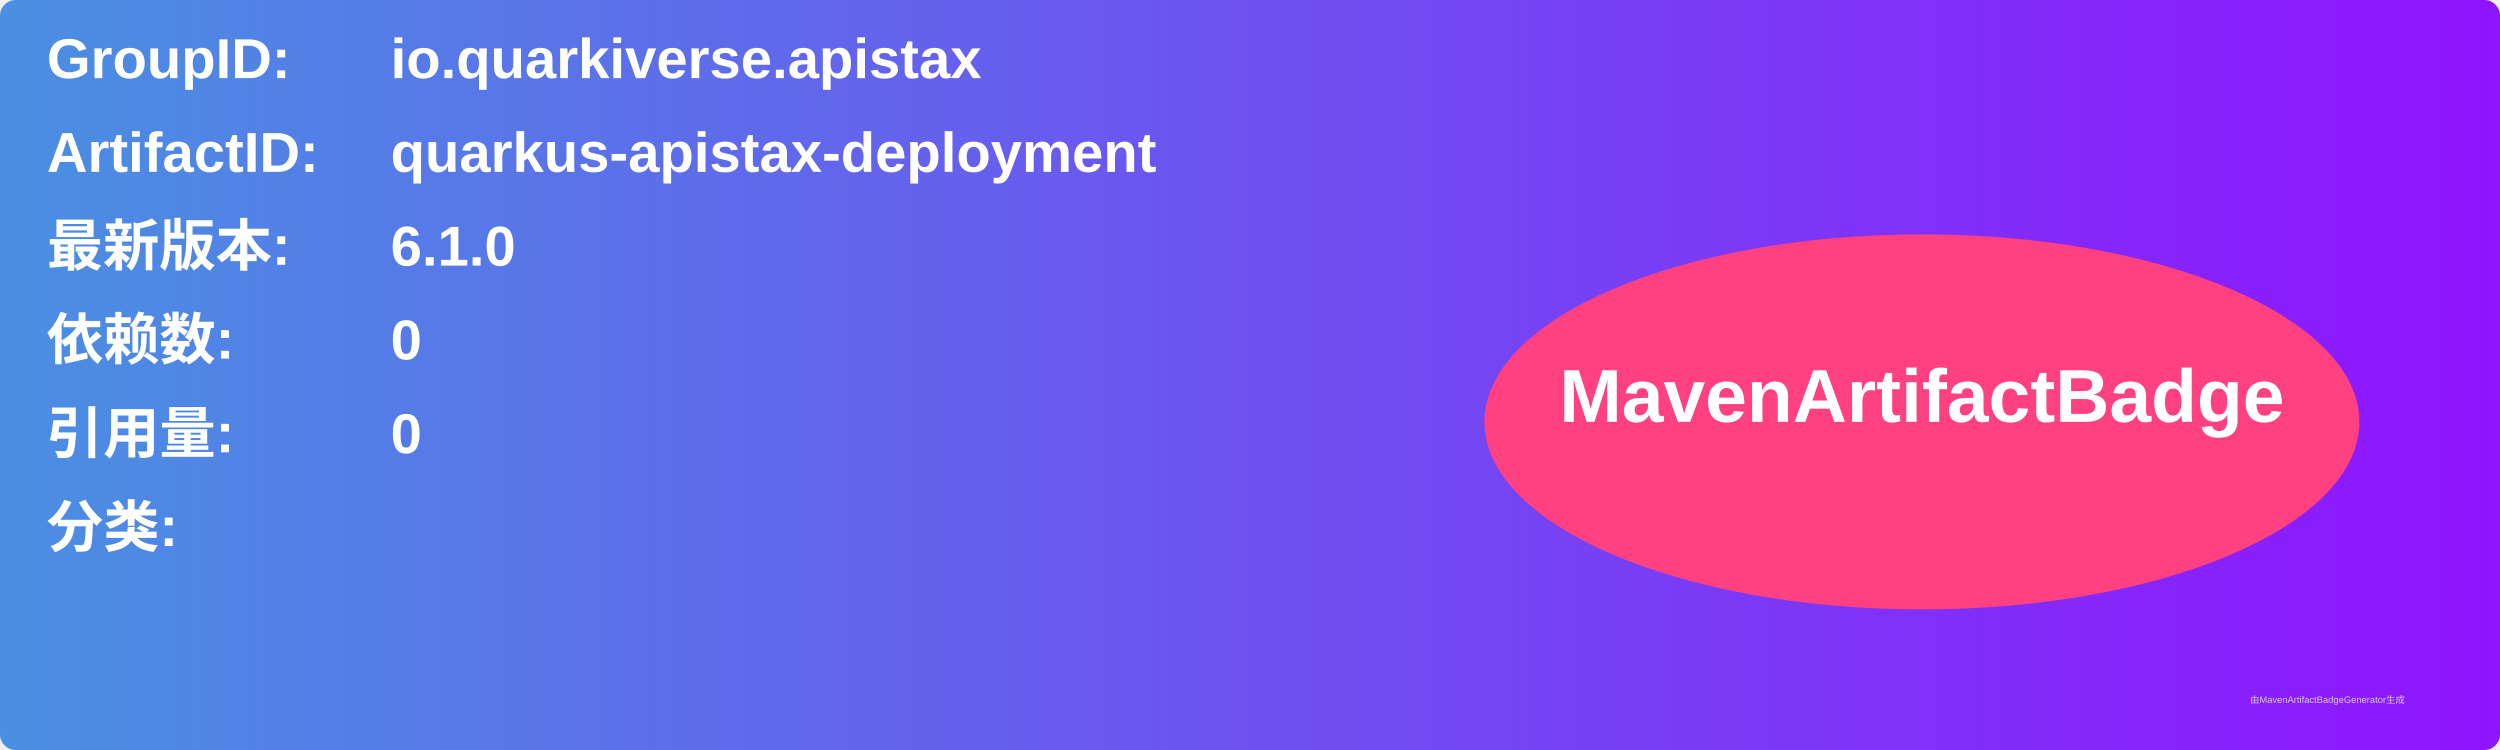
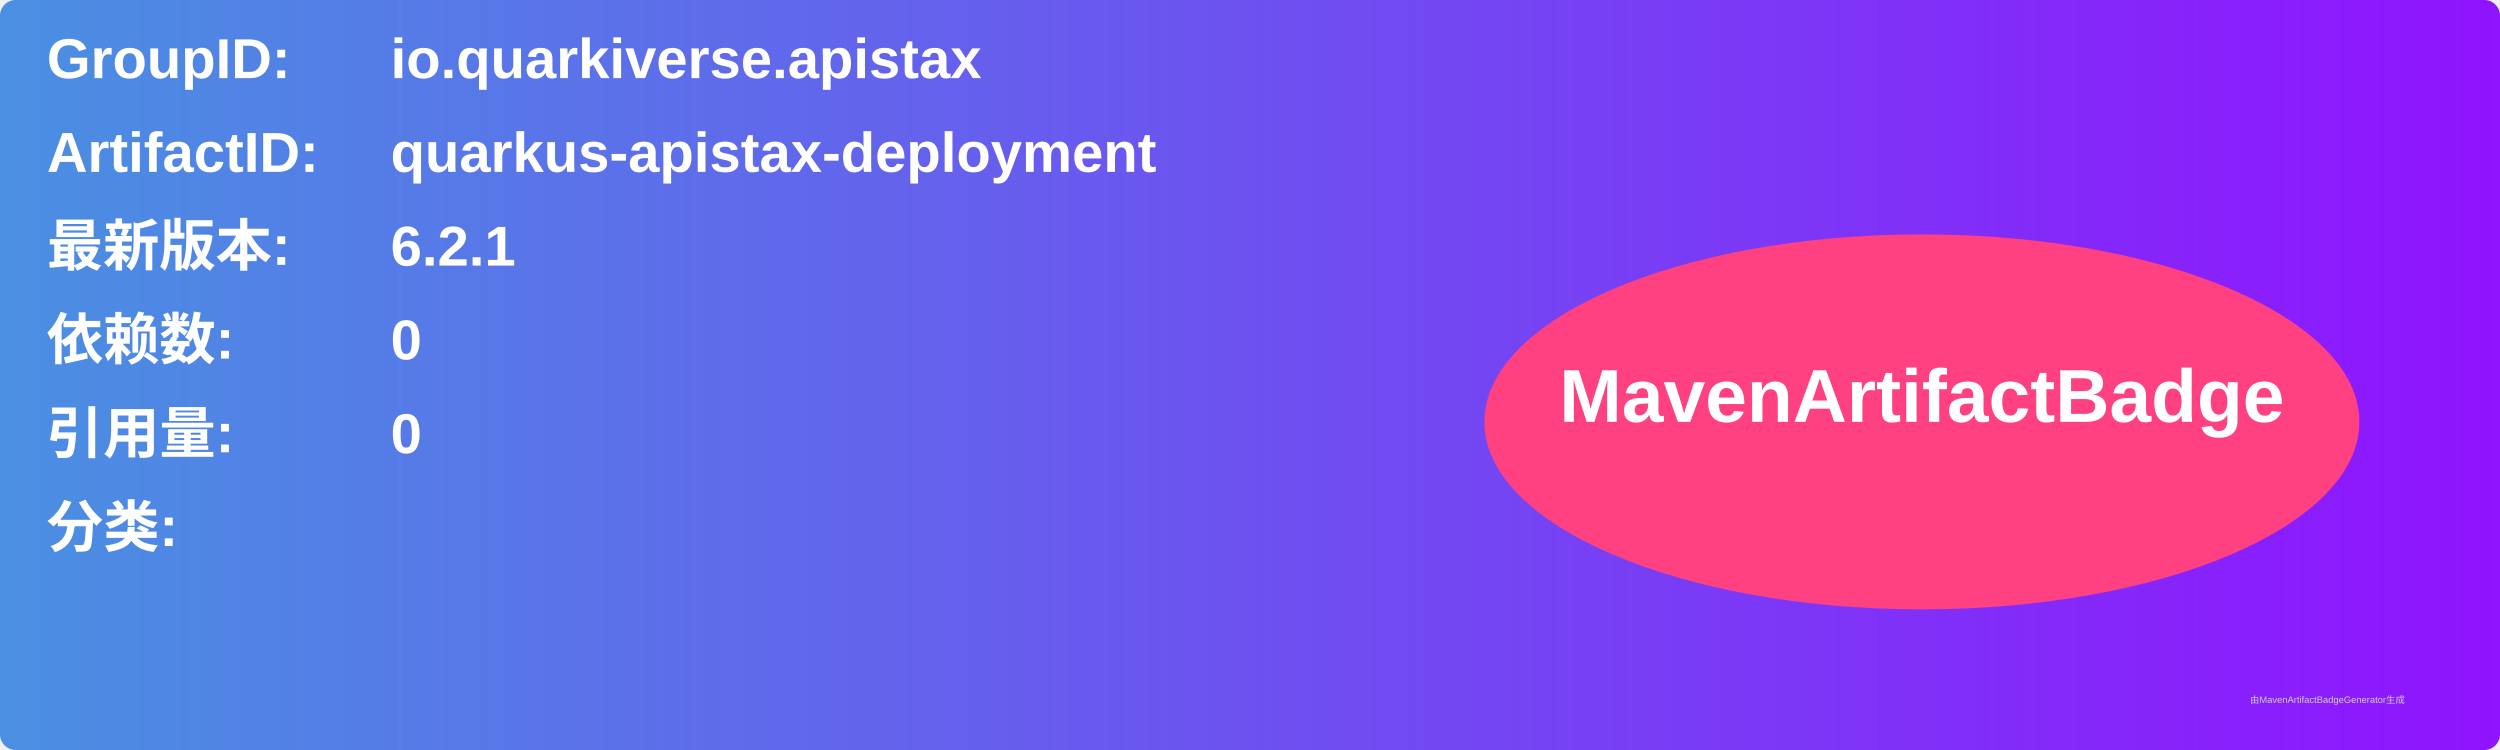
<svg xmlns="http://www.w3.org/2000/svg" width="800" height="240" viewBox="0 0 800 240">
  <linearGradient id="grad" x1="0%" y1="0%" x2="100%" y2="0%">
    <stop offset="0%" stop-color="#4a90e2" />
    <stop offset="100%" stop-color="#9013fe" />
  </linearGradient>
  <rect width="100%" height="100%" rx="5" ry="5" fill="url(#grad)" />
  <g transform="translate(15, 15)">
    <text x="0" y="10" font-family="Arial" font-size="18" fill="white" font-weight="bold" width="260">GroupID:</text>
    <text x="110" y="10" font-family="Arial" font-size="18" fill="white" font-weight="bold" width="460">io.quarkiverse.apistax</text>
    <text x="0" y="40" font-family="Arial" font-size="18" fill="white" font-weight="bold" width="260">ArtifactID:</text>
    <text x="110" y="40" font-family="Arial" font-size="18" fill="white" font-weight="bold" width="460">quarkus-apistax-deployment</text>
    <text x="0" y="70" font-family="Arial" font-size="18" fill="white" font-weight="bold">最新版本:</text>
    <text x="110" y="70" font-family="Arial" font-size="18" fill="white" font-weight="bold">
-       <tspan font-weight="bold">6.1.0</tspan>
+       <tspan font-weight="bold">6.2.1</tspan>
    </text>
    <text x="0" y="100" font-family="Arial" font-size="18" fill="white" font-weight="bold">依赖数: </text>
    <text x="110" y="100" font-family="Arial" font-size="18" fill="white">
      <tspan font-weight="bold">0</tspan>
    </text>
    <text x="0" y="130" font-family="Arial" font-size="18" fill="white" font-weight="bold">引用量: </text>
    <text x="110" y="130" font-family="Arial" font-size="18" fill="white">
      <tspan font-weight="bold">0</tspan>
    </text>
    <text x="0" y="160" font-family="Arial" font-size="18" fill="white" font-weight="bold">分类:</text>
    <text x="10" y="190" font-family="Arial" font-size="10" fill="white">
      <tspan font-weight="bold" />
    </text>
    <ellipse cx="600" cy="120" rx="140" ry="60" fill="#ff4081" />
    <text x="600" y="120" text-anchor="middle" font-family="Arial" font-size="24" fill="white" font-weight="bold">MavenArtifactBadge</text>
  </g>
  <text x="720" y="225" font-family="Arial" font-size="3" fill="#d0d0d0">由MavenArtifactBadgeGenerator生成</text>
</svg>
